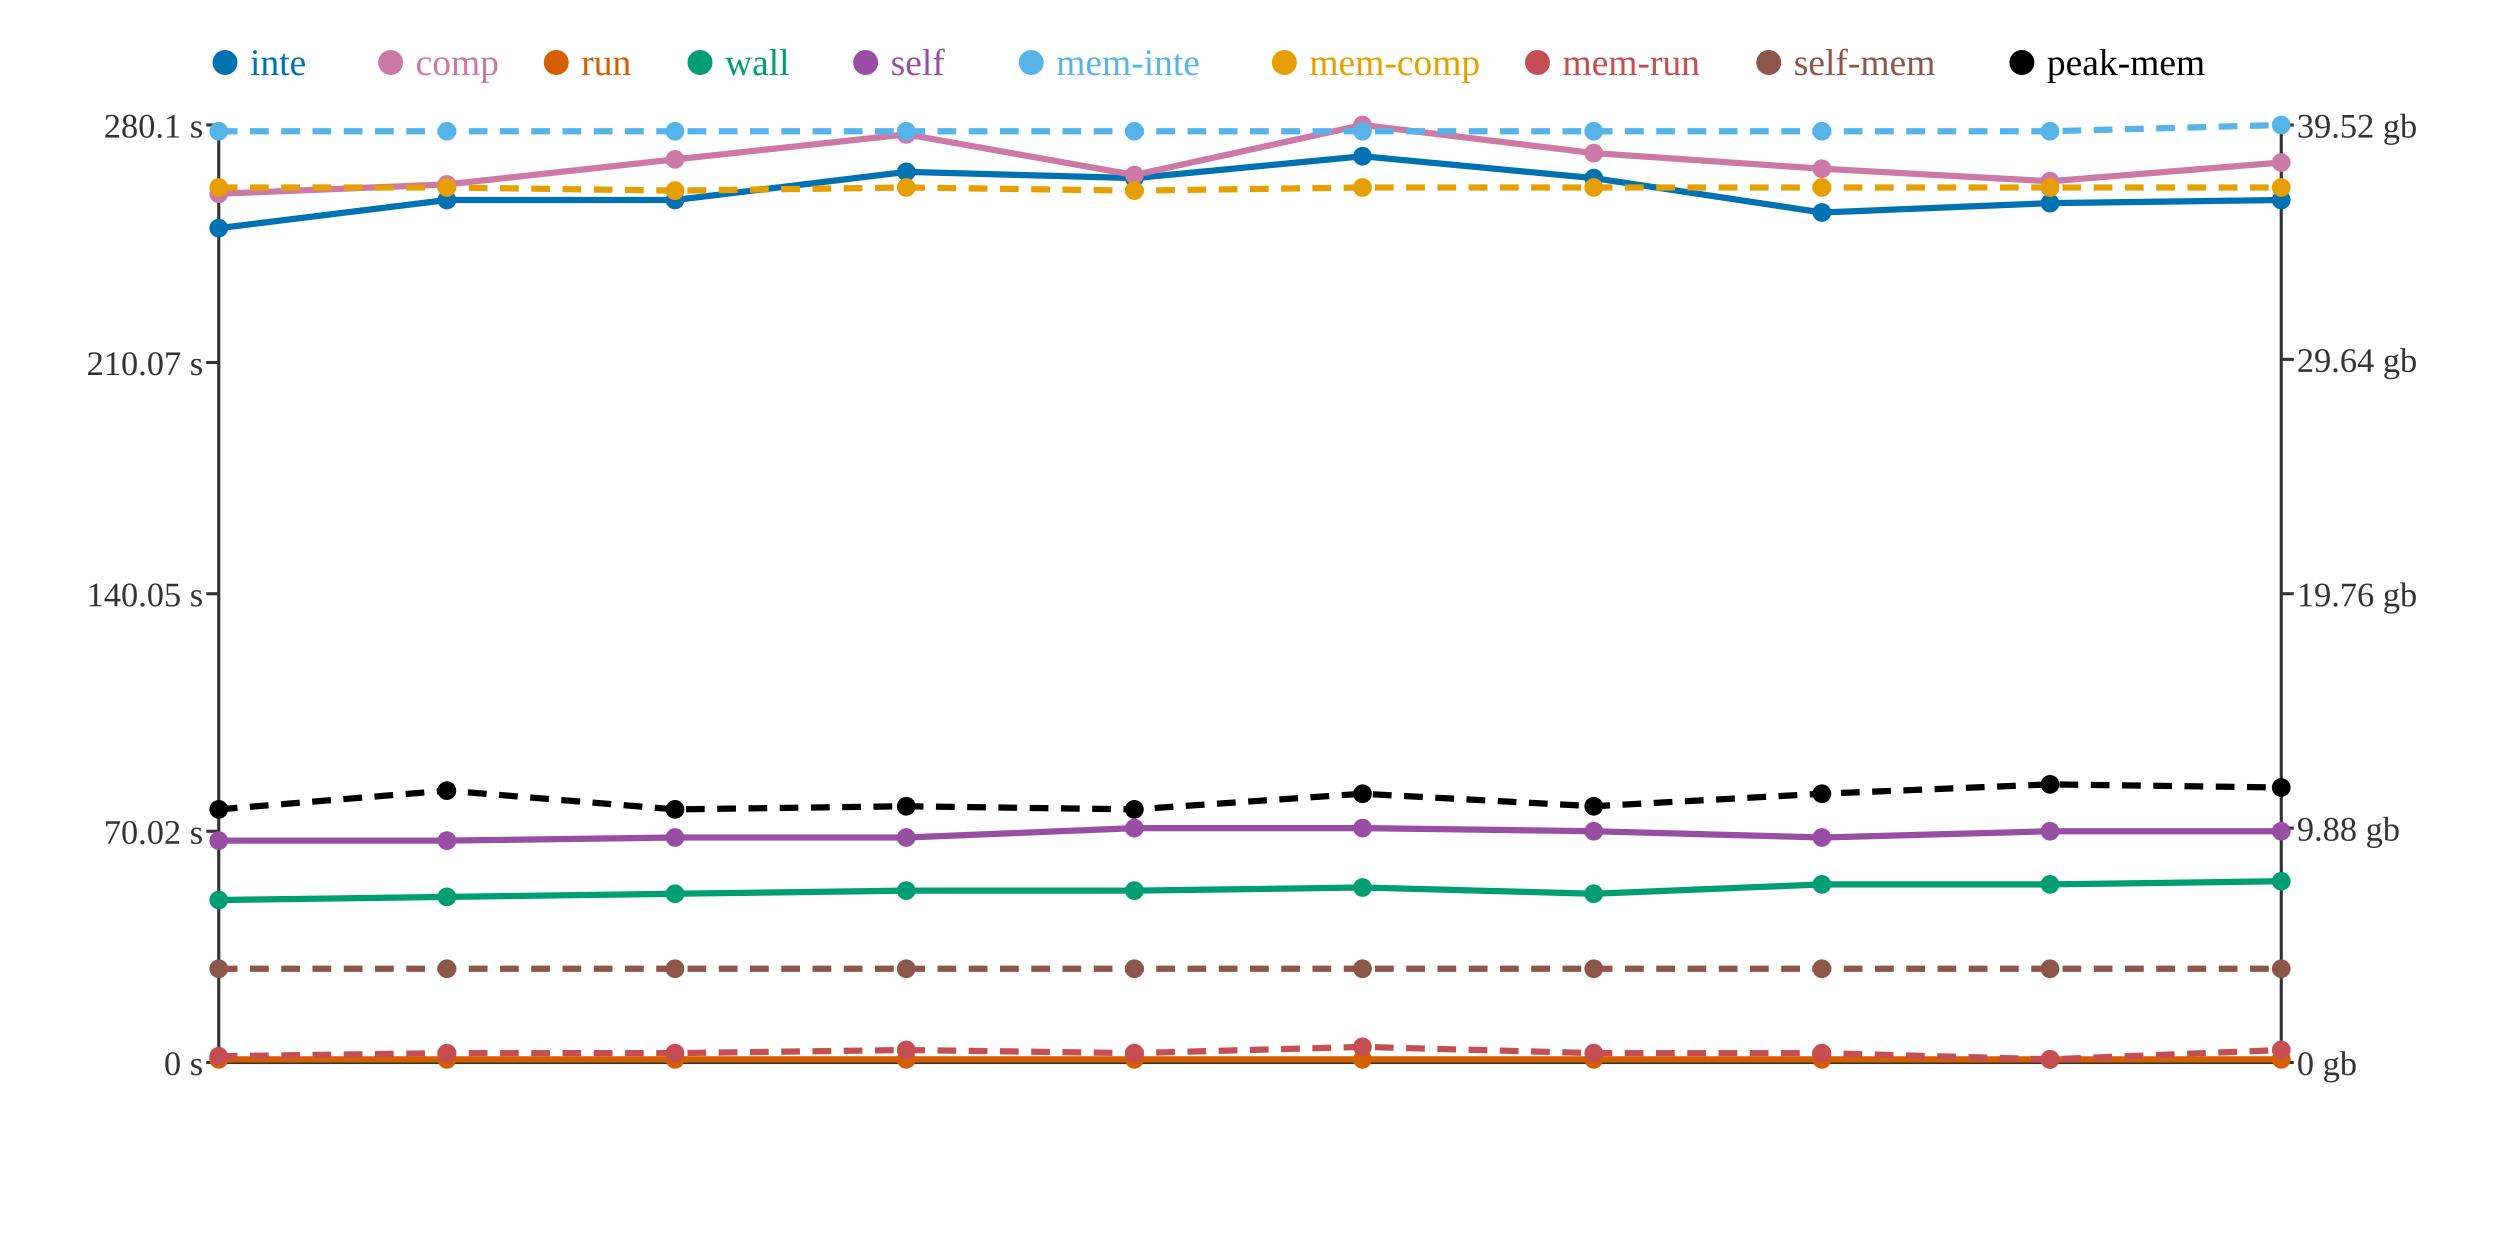
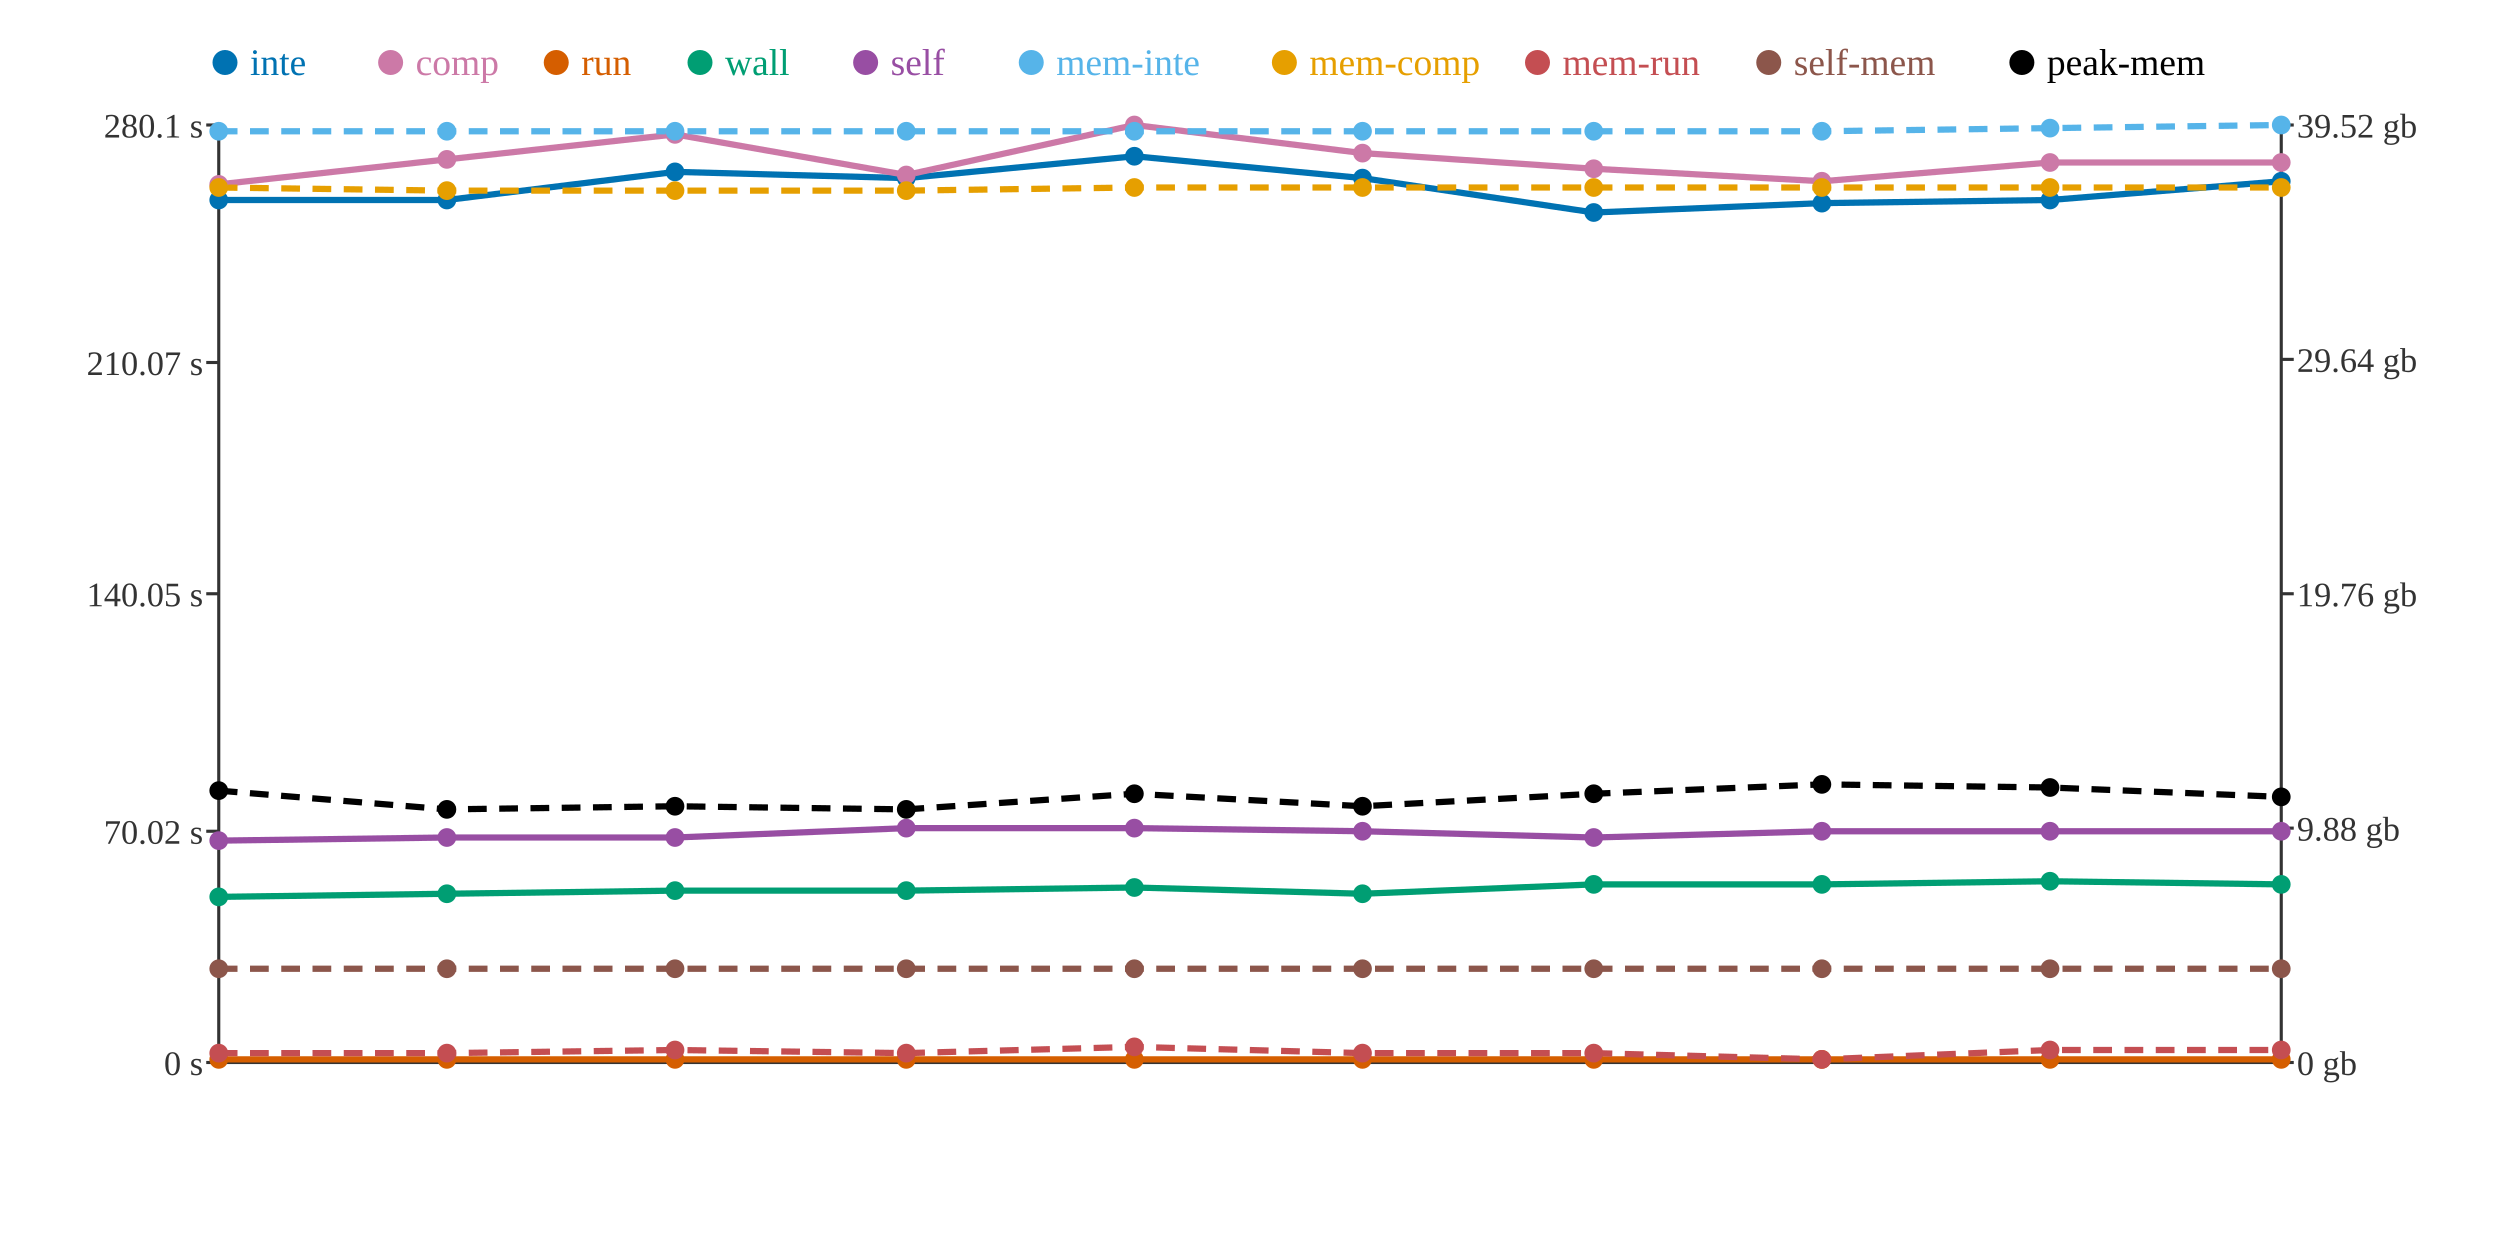
<svg xmlns="http://www.w3.org/2000/svg" width="800" height="400">
  <rect width="800" height="400" fill="white" />
  <line x1="70" y1="40" x2="70" y2="340" stroke="#333" stroke-width="1" />
  <line x1="70" y1="340" x2="730" y2="340" stroke="#333" stroke-width="1" />
  <line x1="730" y1="40" x2="730" y2="340" stroke="#333" stroke-width="1" />
  <line x1="66" y1="340" x2="70" y2="340" stroke="#333" stroke-width="1" />
  <text x="65" y="344" text-anchor="end" font-size="11" fill="#333">0 s</text>
  <line x1="66" y1="266" x2="70" y2="266" stroke="#333" stroke-width="1" />
  <text x="65" y="270" text-anchor="end" font-size="11" fill="#333">70.02 s</text>
  <line x1="66" y1="190" x2="70" y2="190" stroke="#333" stroke-width="1" />
  <text x="65" y="194" text-anchor="end" font-size="11" fill="#333">140.05 s</text>
  <line x1="66" y1="116" x2="70" y2="116" stroke="#333" stroke-width="1" />
  <text x="65" y="120" text-anchor="end" font-size="11" fill="#333">210.07 s</text>
  <line x1="66" y1="40" x2="70" y2="40" stroke="#333" stroke-width="1" />
  <text x="65" y="44" text-anchor="end" font-size="11" fill="#333">280.1 s</text>
  <line x1="730" y1="340" x2="734" y2="340" stroke="#333" stroke-width="1" />
  <text x="735" y="344" text-anchor="start" font-size="11" fill="#333">0 gb</text>
  <line x1="730" y1="265" x2="734" y2="265" stroke="#333" stroke-width="1" />
  <text x="735" y="269" text-anchor="start" font-size="11" fill="#333">9.88 gb</text>
  <line x1="730" y1="190" x2="734" y2="190" stroke="#333" stroke-width="1" />
  <text x="735" y="194" text-anchor="start" font-size="11" fill="#333">19.76 gb</text>
  <line x1="730" y1="115" x2="734" y2="115" stroke="#333" stroke-width="1" />
  <text x="735" y="119" text-anchor="start" font-size="11" fill="#333">29.64 gb</text>
  <line x1="730" y1="40" x2="734" y2="40" stroke="#333" stroke-width="1" />
  <text x="735" y="44" text-anchor="start" font-size="11" fill="#333">39.52 gb</text>
-   <polyline points="70,73 143,64 216,64 290,55 363,57 436,50 510,57 583,68 656,65 730,64" fill="none" stroke="#0072B2" stroke-width="2" />
-   <polyline points="70,62 143,59 216,51 290,43 363,56 436,40 510,49 583,54 656,58 730,52" fill="none" stroke="#CC79A7" stroke-width="2" />
+   <polyline points="70,64 143,64 216,55 290,57 363,50 436,57 510,68 583,65 656,64 730,58" fill="none" stroke="#0072B2" stroke-width="2" />
+   <polyline points="70,59 143,51 216,43 290,56 363,40 436,49 510,54 583,58 656,52 730,52" fill="none" stroke="#CC79A7" stroke-width="2" />
  <polyline points="70,339 143,339 216,339 290,339 363,339 436,339 510,339 583,339 656,339 730,339" fill="none" stroke="#D55E00" stroke-width="2" />
-   <polyline points="70,288 143,287 216,286 290,285 363,285 436,284 510,286 583,283 656,283 730,282" fill="none" stroke="#009E73" stroke-width="2" />
-   <polyline points="70,269 143,269 216,268 290,268 363,265 436,265 510,266 583,268 656,266 730,266" fill="none" stroke="#984EA3" stroke-width="2" />
-   <polyline points="70,42 143,42 216,42 290,42 363,42 436,42 510,42 583,42 656,42 730,40" fill="none" stroke="#56B4E9" stroke-width="2" stroke-dasharray="6 4" />
-   <polyline points="70,60 143,60 216,61 290,60 363,61 436,60 510,60 583,60 656,60 730,60" fill="none" stroke="#E69F00" stroke-width="2" stroke-dasharray="6 4" />
-   <polyline points="70,338 143,337 216,337 290,336 363,337 436,335 510,337 583,337 656,339 730,336" fill="none" stroke="#C44E52" stroke-width="2" stroke-dasharray="6 4" />
+   <polyline points="70,287 143,286 216,285 290,285 363,284 436,286 510,283 583,283 656,282 730,283" fill="none" stroke="#009E73" stroke-width="2" />
+   <polyline points="70,269 143,268 216,268 290,265 363,265 436,266 510,268 583,266 656,266 730,266" fill="none" stroke="#984EA3" stroke-width="2" />
+   <polyline points="70,42 143,42 216,42 290,42 363,42 436,42 510,42 583,42 656,41 730,40" fill="none" stroke="#56B4E9" stroke-width="2" stroke-dasharray="6 4" />
+   <polyline points="70,60 143,61 216,61 290,61 363,60 436,60 510,60 583,60 656,60 730,60" fill="none" stroke="#E69F00" stroke-width="2" stroke-dasharray="6 4" />
+   <polyline points="70,337 143,337 216,336 290,337 363,335 436,337 510,337 583,339 656,336 730,336" fill="none" stroke="#C44E52" stroke-width="2" stroke-dasharray="6 4" />
  <polyline points="70,310 143,310 216,310 290,310 363,310 436,310 510,310 583,310 656,310 730,310" fill="none" stroke="#8C564B" stroke-width="2" stroke-dasharray="6 4" />
-   <polyline points="70,259 143,253 216,259 290,258 363,259 436,254 510,258 583,254 656,251 730,252" fill="none" stroke="#000000" stroke-width="2" stroke-dasharray="6 4" />
-   <circle cx="70" cy="73" r="3" fill="#0072B2" />
-   <circle cx="70" cy="62" r="3" fill="#CC79A7" />
+   <polyline points="70,253 143,259 216,258 290,259 363,254 436,258 510,254 583,251 656,252 730,255" fill="none" stroke="#000000" stroke-width="2" stroke-dasharray="6 4" />
+   <circle cx="70" cy="64" r="3" fill="#0072B2" />
+   <circle cx="70" cy="59" r="3" fill="#CC79A7" />
  <circle cx="70" cy="339" r="3" fill="#D55E00" />
-   <circle cx="70" cy="288" r="3" fill="#009E73" />
+   <circle cx="70" cy="287" r="3" fill="#009E73" />
  <circle cx="70" cy="269" r="3" fill="#984EA3" />
  <circle cx="70" cy="42" r="3" fill="#56B4E9" />
  <circle cx="70" cy="60" r="3" fill="#E69F00" />
-   <circle cx="70" cy="338" r="3" fill="#C44E52" />
+   <circle cx="70" cy="337" r="3" fill="#C44E52" />
  <circle cx="70" cy="310" r="3" fill="#8C564B" />
-   <circle cx="70" cy="259" r="3" fill="#000000" />
+   <circle cx="70" cy="253" r="3" fill="#000000" />
  <circle cx="143" cy="64" r="3" fill="#0072B2" />
-   <circle cx="143" cy="59" r="3" fill="#CC79A7" />
+   <circle cx="143" cy="51" r="3" fill="#CC79A7" />
  <circle cx="143" cy="339" r="3" fill="#D55E00" />
-   <circle cx="143" cy="287" r="3" fill="#009E73" />
-   <circle cx="143" cy="269" r="3" fill="#984EA3" />
+   <circle cx="143" cy="286" r="3" fill="#009E73" />
+   <circle cx="143" cy="268" r="3" fill="#984EA3" />
  <circle cx="143" cy="42" r="3" fill="#56B4E9" />
-   <circle cx="143" cy="60" r="3" fill="#E69F00" />
+   <circle cx="143" cy="61" r="3" fill="#E69F00" />
  <circle cx="143" cy="337" r="3" fill="#C44E52" />
  <circle cx="143" cy="310" r="3" fill="#8C564B" />
-   <circle cx="143" cy="253" r="3" fill="#000000" />
-   <circle cx="216" cy="64" r="3" fill="#0072B2" />
-   <circle cx="216" cy="51" r="3" fill="#CC79A7" />
+   <circle cx="143" cy="259" r="3" fill="#000000" />
+   <circle cx="216" cy="55" r="3" fill="#0072B2" />
+   <circle cx="216" cy="43" r="3" fill="#CC79A7" />
  <circle cx="216" cy="339" r="3" fill="#D55E00" />
-   <circle cx="216" cy="286" r="3" fill="#009E73" />
+   <circle cx="216" cy="285" r="3" fill="#009E73" />
  <circle cx="216" cy="268" r="3" fill="#984EA3" />
  <circle cx="216" cy="42" r="3" fill="#56B4E9" />
  <circle cx="216" cy="61" r="3" fill="#E69F00" />
-   <circle cx="216" cy="337" r="3" fill="#C44E52" />
+   <circle cx="216" cy="336" r="3" fill="#C44E52" />
  <circle cx="216" cy="310" r="3" fill="#8C564B" />
-   <circle cx="216" cy="259" r="3" fill="#000000" />
-   <circle cx="290" cy="55" r="3" fill="#0072B2" />
-   <circle cx="290" cy="43" r="3" fill="#CC79A7" />
+   <circle cx="216" cy="258" r="3" fill="#000000" />
+   <circle cx="290" cy="57" r="3" fill="#0072B2" />
+   <circle cx="290" cy="56" r="3" fill="#CC79A7" />
  <circle cx="290" cy="339" r="3" fill="#D55E00" />
  <circle cx="290" cy="285" r="3" fill="#009E73" />
-   <circle cx="290" cy="268" r="3" fill="#984EA3" />
+   <circle cx="290" cy="265" r="3" fill="#984EA3" />
  <circle cx="290" cy="42" r="3" fill="#56B4E9" />
-   <circle cx="290" cy="60" r="3" fill="#E69F00" />
-   <circle cx="290" cy="336" r="3" fill="#C44E52" />
+   <circle cx="290" cy="61" r="3" fill="#E69F00" />
+   <circle cx="290" cy="337" r="3" fill="#C44E52" />
  <circle cx="290" cy="310" r="3" fill="#8C564B" />
-   <circle cx="290" cy="258" r="3" fill="#000000" />
-   <circle cx="363" cy="57" r="3" fill="#0072B2" />
-   <circle cx="363" cy="56" r="3" fill="#CC79A7" />
+   <circle cx="290" cy="259" r="3" fill="#000000" />
+   <circle cx="363" cy="50" r="3" fill="#0072B2" />
+   <circle cx="363" cy="40" r="3" fill="#CC79A7" />
  <circle cx="363" cy="339" r="3" fill="#D55E00" />
-   <circle cx="363" cy="285" r="3" fill="#009E73" />
+   <circle cx="363" cy="284" r="3" fill="#009E73" />
  <circle cx="363" cy="265" r="3" fill="#984EA3" />
  <circle cx="363" cy="42" r="3" fill="#56B4E9" />
-   <circle cx="363" cy="61" r="3" fill="#E69F00" />
-   <circle cx="363" cy="337" r="3" fill="#C44E52" />
+   <circle cx="363" cy="60" r="3" fill="#E69F00" />
+   <circle cx="363" cy="335" r="3" fill="#C44E52" />
  <circle cx="363" cy="310" r="3" fill="#8C564B" />
-   <circle cx="363" cy="259" r="3" fill="#000000" />
-   <circle cx="436" cy="50" r="3" fill="#0072B2" />
-   <circle cx="436" cy="40" r="3" fill="#CC79A7" />
+   <circle cx="363" cy="254" r="3" fill="#000000" />
+   <circle cx="436" cy="57" r="3" fill="#0072B2" />
+   <circle cx="436" cy="49" r="3" fill="#CC79A7" />
  <circle cx="436" cy="339" r="3" fill="#D55E00" />
-   <circle cx="436" cy="284" r="3" fill="#009E73" />
-   <circle cx="436" cy="265" r="3" fill="#984EA3" />
+   <circle cx="436" cy="286" r="3" fill="#009E73" />
+   <circle cx="436" cy="266" r="3" fill="#984EA3" />
  <circle cx="436" cy="42" r="3" fill="#56B4E9" />
  <circle cx="436" cy="60" r="3" fill="#E69F00" />
-   <circle cx="436" cy="335" r="3" fill="#C44E52" />
+   <circle cx="436" cy="337" r="3" fill="#C44E52" />
  <circle cx="436" cy="310" r="3" fill="#8C564B" />
-   <circle cx="436" cy="254" r="3" fill="#000000" />
-   <circle cx="510" cy="57" r="3" fill="#0072B2" />
-   <circle cx="510" cy="49" r="3" fill="#CC79A7" />
+   <circle cx="436" cy="258" r="3" fill="#000000" />
+   <circle cx="510" cy="68" r="3" fill="#0072B2" />
+   <circle cx="510" cy="54" r="3" fill="#CC79A7" />
  <circle cx="510" cy="339" r="3" fill="#D55E00" />
-   <circle cx="510" cy="286" r="3" fill="#009E73" />
-   <circle cx="510" cy="266" r="3" fill="#984EA3" />
+   <circle cx="510" cy="283" r="3" fill="#009E73" />
+   <circle cx="510" cy="268" r="3" fill="#984EA3" />
  <circle cx="510" cy="42" r="3" fill="#56B4E9" />
  <circle cx="510" cy="60" r="3" fill="#E69F00" />
  <circle cx="510" cy="337" r="3" fill="#C44E52" />
  <circle cx="510" cy="310" r="3" fill="#8C564B" />
-   <circle cx="510" cy="258" r="3" fill="#000000" />
-   <circle cx="583" cy="68" r="3" fill="#0072B2" />
-   <circle cx="583" cy="54" r="3" fill="#CC79A7" />
+   <circle cx="510" cy="254" r="3" fill="#000000" />
+   <circle cx="583" cy="65" r="3" fill="#0072B2" />
+   <circle cx="583" cy="58" r="3" fill="#CC79A7" />
  <circle cx="583" cy="339" r="3" fill="#D55E00" />
  <circle cx="583" cy="283" r="3" fill="#009E73" />
-   <circle cx="583" cy="268" r="3" fill="#984EA3" />
+   <circle cx="583" cy="266" r="3" fill="#984EA3" />
  <circle cx="583" cy="42" r="3" fill="#56B4E9" />
  <circle cx="583" cy="60" r="3" fill="#E69F00" />
-   <circle cx="583" cy="337" r="3" fill="#C44E52" />
+   <circle cx="583" cy="339" r="3" fill="#C44E52" />
  <circle cx="583" cy="310" r="3" fill="#8C564B" />
-   <circle cx="583" cy="254" r="3" fill="#000000" />
-   <circle cx="656" cy="65" r="3" fill="#0072B2" />
-   <circle cx="656" cy="58" r="3" fill="#CC79A7" />
+   <circle cx="583" cy="251" r="3" fill="#000000" />
+   <circle cx="656" cy="64" r="3" fill="#0072B2" />
+   <circle cx="656" cy="52" r="3" fill="#CC79A7" />
  <circle cx="656" cy="339" r="3" fill="#D55E00" />
-   <circle cx="656" cy="283" r="3" fill="#009E73" />
+   <circle cx="656" cy="282" r="3" fill="#009E73" />
  <circle cx="656" cy="266" r="3" fill="#984EA3" />
-   <circle cx="656" cy="42" r="3" fill="#56B4E9" />
+   <circle cx="656" cy="41" r="3" fill="#56B4E9" />
  <circle cx="656" cy="60" r="3" fill="#E69F00" />
-   <circle cx="656" cy="339" r="3" fill="#C44E52" />
+   <circle cx="656" cy="336" r="3" fill="#C44E52" />
  <circle cx="656" cy="310" r="3" fill="#8C564B" />
-   <circle cx="656" cy="251" r="3" fill="#000000" />
-   <circle cx="730" cy="64" r="3" fill="#0072B2" />
+   <circle cx="656" cy="252" r="3" fill="#000000" />
+   <circle cx="730" cy="58" r="3" fill="#0072B2" />
  <circle cx="730" cy="52" r="3" fill="#CC79A7" />
  <circle cx="730" cy="339" r="3" fill="#D55E00" />
-   <circle cx="730" cy="282" r="3" fill="#009E73" />
+   <circle cx="730" cy="283" r="3" fill="#009E73" />
  <circle cx="730" cy="266" r="3" fill="#984EA3" />
  <circle cx="730" cy="40" r="3" fill="#56B4E9" />
  <circle cx="730" cy="60" r="3" fill="#E69F00" />
  <circle cx="730" cy="336" r="3" fill="#C44E52" />
  <circle cx="730" cy="310" r="3" fill="#8C564B" />
-   <circle cx="730" cy="252" r="3" fill="#000000" />
+   <circle cx="730" cy="255" r="3" fill="#000000" />
  <circle cx="72" cy="20" r="4" fill="#0072B2" />
  <text x="80" y="24" text-anchor="start" font-size="12" fill="#0072B2">inte</text>
  <circle cx="125" cy="20" r="4" fill="#CC79A7" />
  <text x="133" y="24" text-anchor="start" font-size="12" fill="#CC79A7">comp</text>
  <circle cx="178" cy="20" r="4" fill="#D55E00" />
  <text x="186" y="24" text-anchor="start" font-size="12" fill="#D55E00">run</text>
  <circle cx="224" cy="20" r="4" fill="#009E73" />
  <text x="232" y="24" text-anchor="start" font-size="12" fill="#009E73">wall</text>
  <circle cx="277" cy="20" r="4" fill="#984EA3" />
  <text x="285" y="24" text-anchor="start" font-size="12" fill="#984EA3">self</text>
  <circle cx="330" cy="20" r="4" fill="#56B4E9" />
  <text x="338" y="24" text-anchor="start" font-size="12" fill="#56B4E9">mem-inte</text>
  <circle cx="411" cy="20" r="4" fill="#E69F00" />
  <text x="419" y="24" text-anchor="start" font-size="12" fill="#E69F00">mem-comp</text>
  <circle cx="492" cy="20" r="4" fill="#C44E52" />
  <text x="500" y="24" text-anchor="start" font-size="12" fill="#C44E52">mem-run</text>
  <circle cx="566" cy="20" r="4" fill="#8C564B" />
  <text x="574" y="24" text-anchor="start" font-size="12" fill="#8C564B">self-mem</text>
  <circle cx="647" cy="20" r="4" fill="#000000" />
  <text x="655" y="24" text-anchor="start" font-size="12" fill="#000000">peak-mem</text>
</svg>
